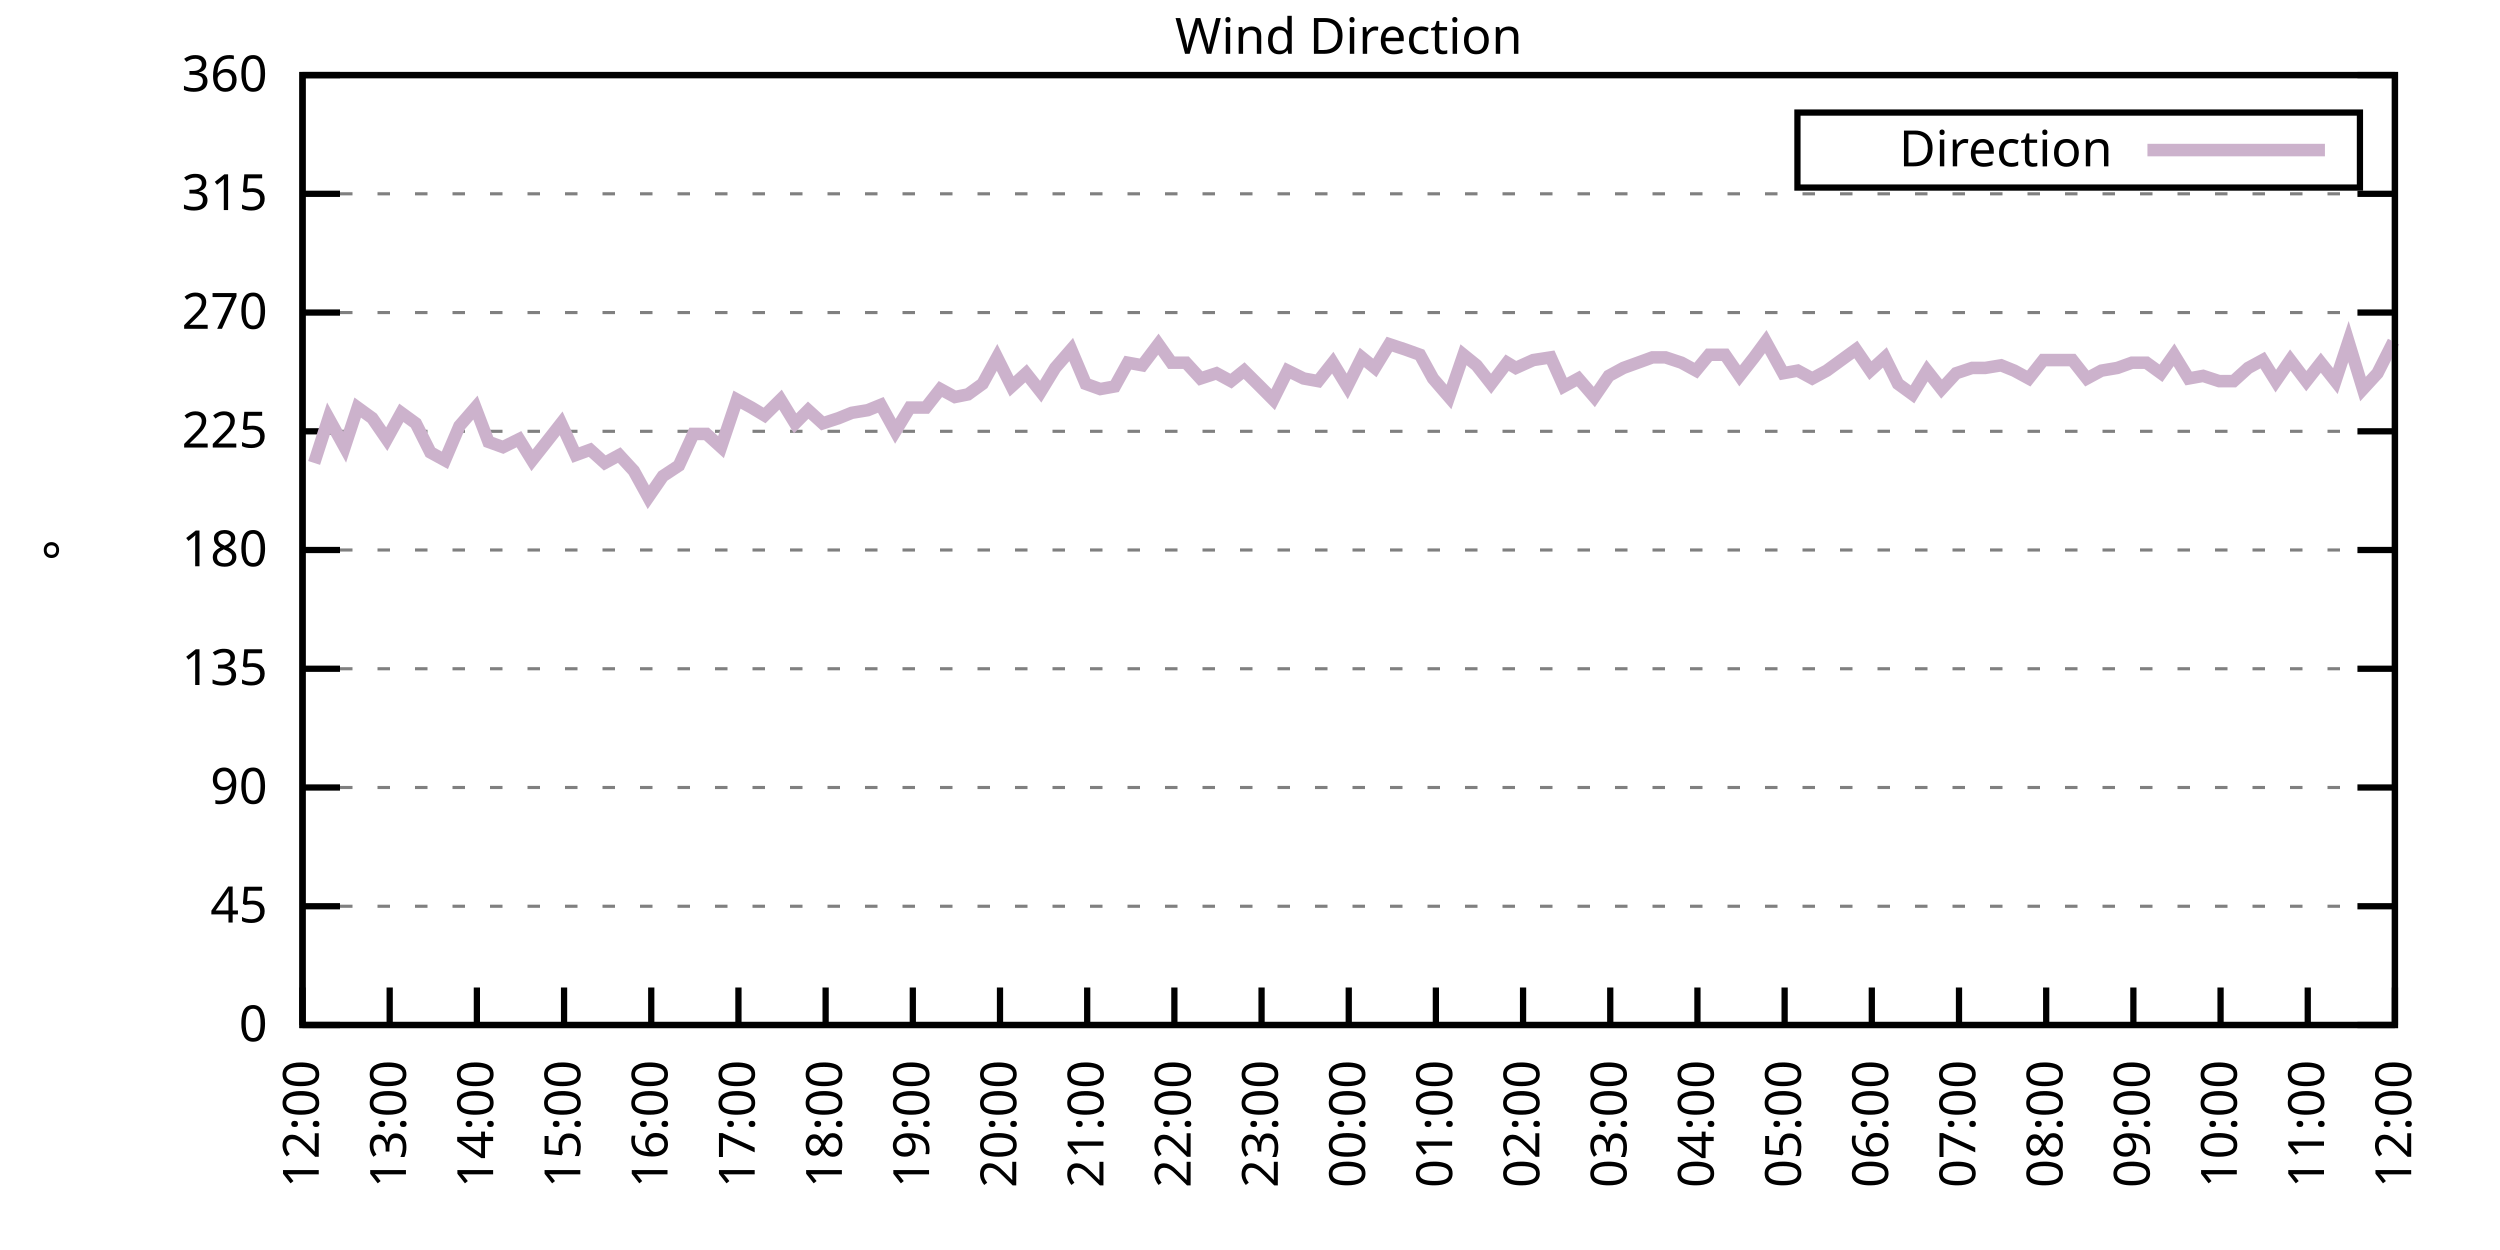
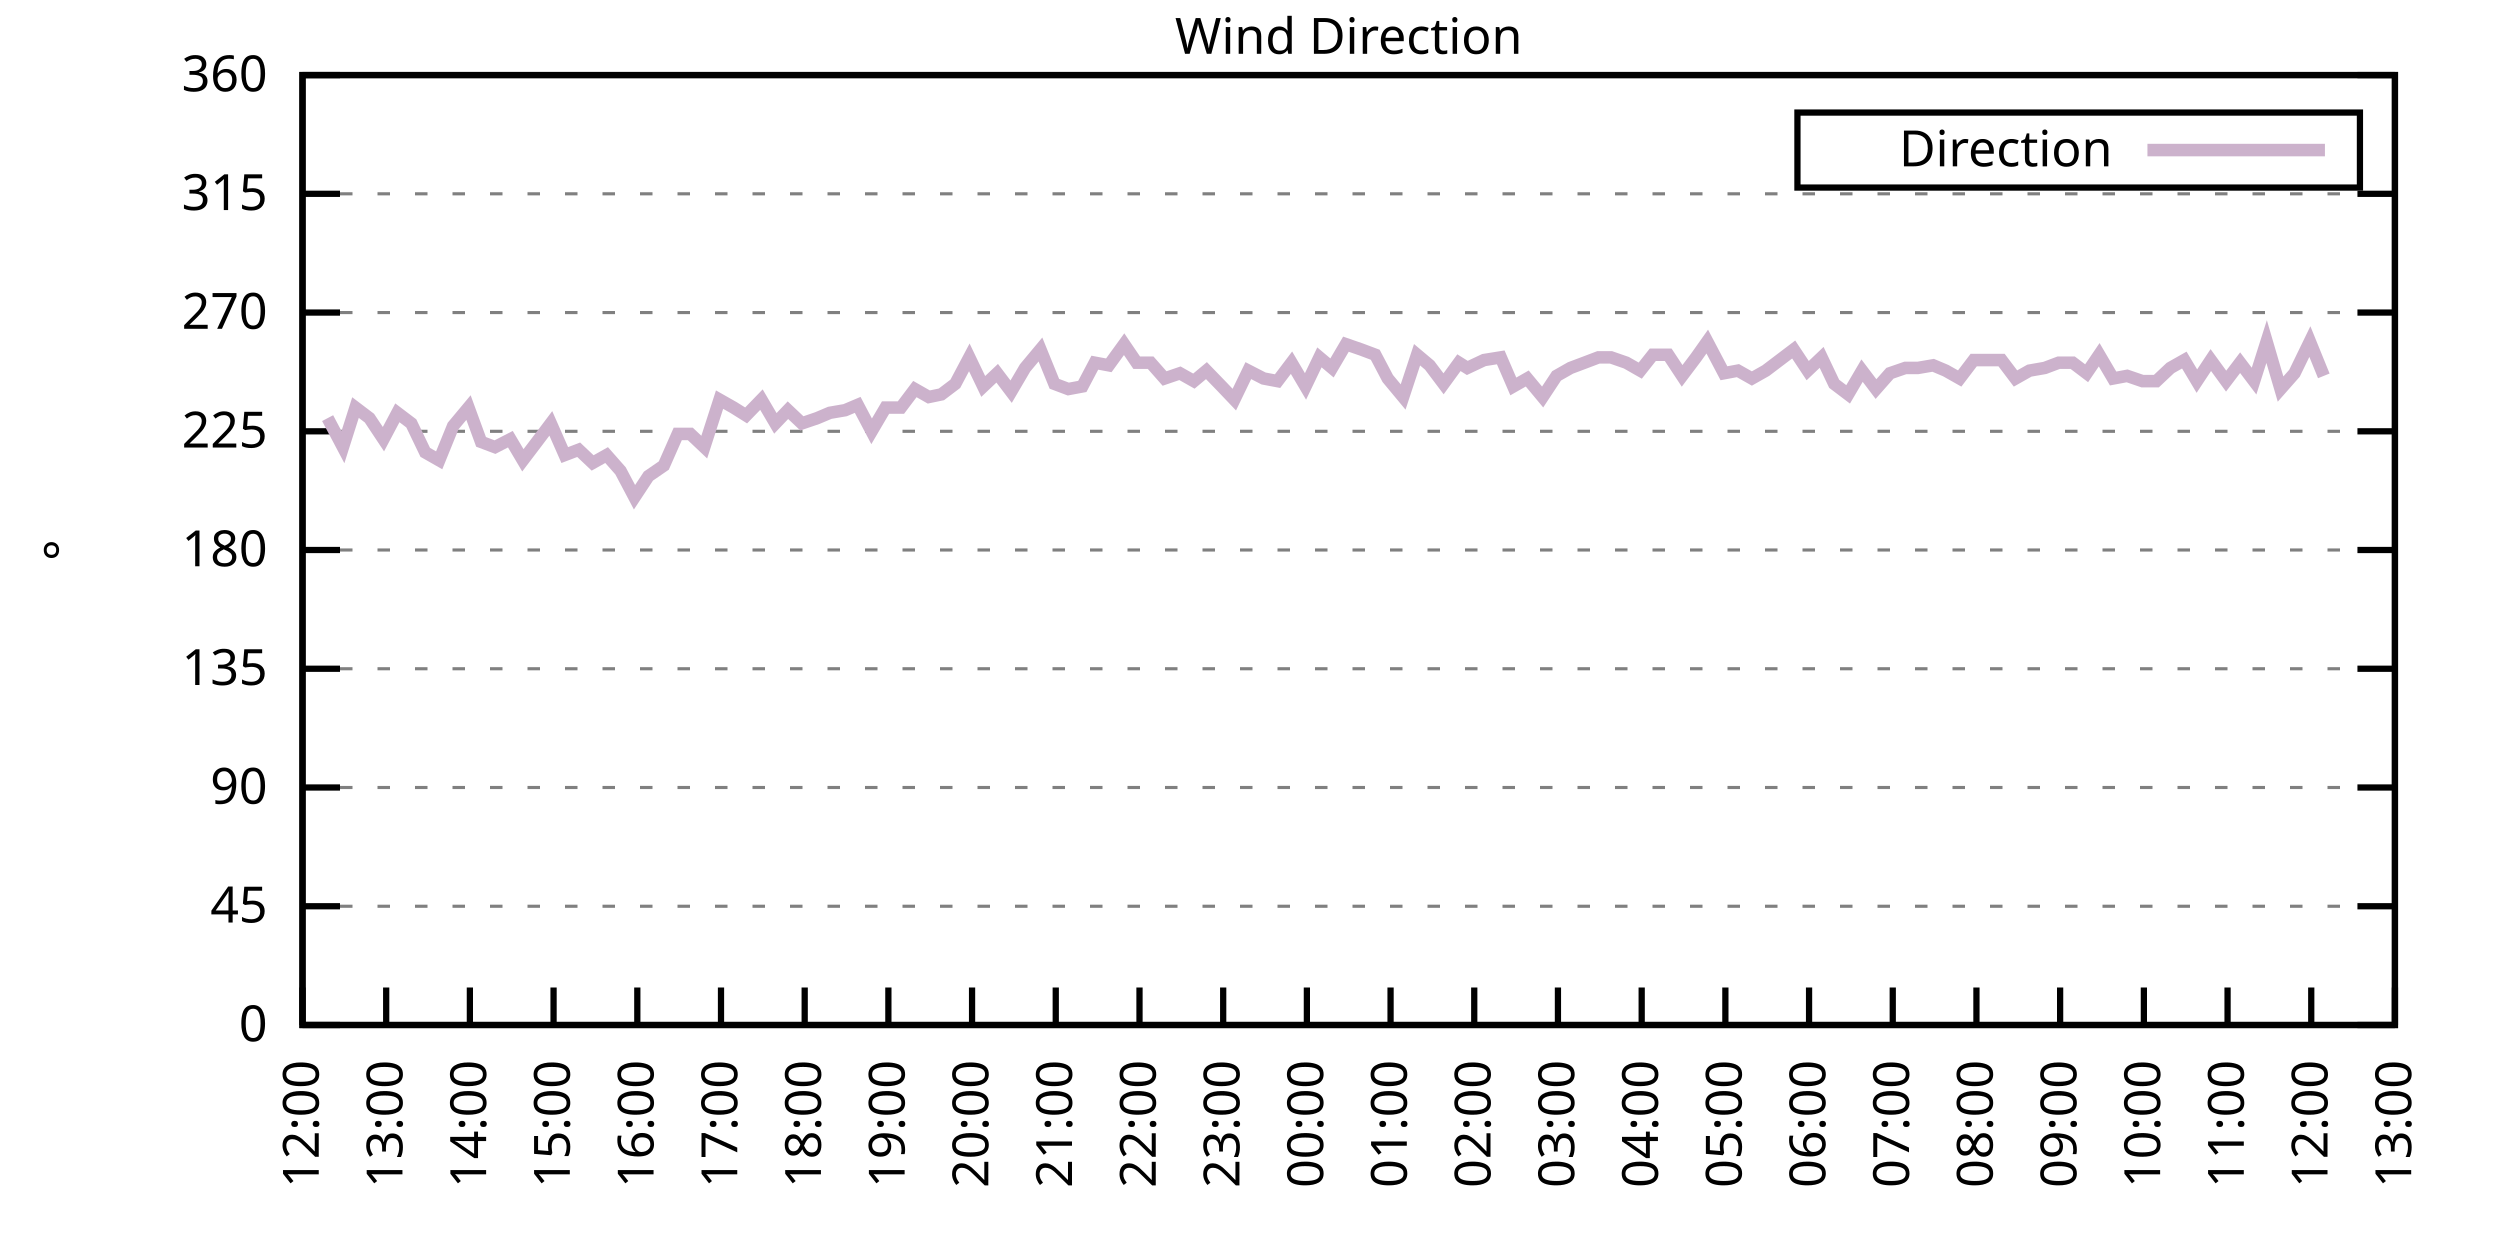
<svg xmlns="http://www.w3.org/2000/svg" xmlns:xlink="http://www.w3.org/1999/xlink" width="400" height="200" viewBox="0 0 400 200">
  <g id="gnuplot_canvas">
    <rect x="0" y="0" width="400" height="200" fill="none" />
    <defs>
      <circle id="gpDot" r="0.5" stroke-width="0.5" stroke="currentColor" />
      <path id="gpPt0" stroke-width="0.333" stroke="currentColor" d="M-1,0 h2 M0,-1 v2" />
      <path id="gpPt1" stroke-width="0.333" stroke="currentColor" d="M-1,-1 L1,1 M1,-1 L-1,1" />
      <path id="gpPt2" stroke-width="0.333" stroke="currentColor" d="M-1,0 L1,0 M0,-1 L0,1 M-1,-1 L1,1 M-1,1 L1,-1" />
      <rect id="gpPt3" stroke-width="0.333" stroke="currentColor" x="-1" y="-1" width="2" height="2" />
      <rect id="gpPt4" stroke-width="0.333" stroke="currentColor" fill="currentColor" x="-1" y="-1" width="2" height="2" />
      <circle id="gpPt5" stroke-width="0.333" stroke="currentColor" cx="0" cy="0" r="1" />
      <use xlink:href="#gpPt5" id="gpPt6" fill="currentColor" stroke="none" />
      <path id="gpPt7" stroke-width="0.333" stroke="currentColor" d="M0,-1.33 L-1.33,0.67 L1.33,0.67 z" />
      <use xlink:href="#gpPt7" id="gpPt8" fill="currentColor" stroke="none" />
      <use xlink:href="#gpPt7" id="gpPt9" stroke="currentColor" transform="rotate(180)" />
      <use xlink:href="#gpPt9" id="gpPt10" fill="currentColor" stroke="none" />
      <use xlink:href="#gpPt3" id="gpPt11" stroke="currentColor" transform="rotate(45)" />
      <use xlink:href="#gpPt11" id="gpPt12" fill="currentColor" stroke="none" />
      <path id="gpPt13" stroke-width="0.333" stroke="currentColor" d="M0,1.330 L1.265,0.411 L0.782,-1.067 L-0.782,-1.076 L-1.265,0.411 z" />
      <use xlink:href="#gpPt13" id="gpPt14" fill="currentColor" stroke="none" />
      <filter id="textbox" filterUnits="objectBoundingBox" x="0" y="0" height="1" width="1">
        <feFlood flood-color="white" flood-opacity="1" result="bgnd" />
        <feComposite in="SourceGraphic" in2="bgnd" operator="atop" />
      </filter>
      <filter id="greybox" filterUnits="objectBoundingBox" x="0" y="0" height="1" width="1">
        <feFlood flood-color="lightgrey" flood-opacity="1" result="grey" />
        <feComposite in="SourceGraphic" in2="grey" operator="atop" />
      </filter>
    </defs>
    <g fill="none" color="white" stroke="currentColor" stroke-width="1.00" stroke-linecap="butt" stroke-linejoin="miter">
</g>
    <g fill="none" color="black" stroke="currentColor" stroke-width="1.00" stroke-linecap="butt" stroke-linejoin="miter">
      <g stroke="none" shape-rendering="crispEdges">
        <polygon fill="rgb(255, 255, 255)" points="48.40,164.00 383.18,164.00 383.18,12.02 48.40,12.02 " />
      </g>
    </g>
    <g fill="none" color="black" stroke="currentColor" stroke-width="1.00" stroke-linecap="butt" stroke-linejoin="miter">
</g>
    <g fill="none" color="black" stroke="black" stroke-width="0.50" stroke-linecap="butt" stroke-linejoin="miter">
</g>
    <g fill="none" color="gray" stroke="currentColor" stroke-width="0.50" stroke-linecap="butt" stroke-linejoin="miter">
      <path stroke="gray" stroke-dasharray="2,4" class="gridline" d="M48.40,164.00 L383.19,164.00  " />
    </g>
    <g fill="none" color="gray" stroke="gray" stroke-width="1.00" stroke-linecap="butt" stroke-linejoin="miter">
</g>
    <g fill="none" color="black" stroke="currentColor" stroke-width="1.00" stroke-linecap="butt" stroke-linejoin="miter">
      <path stroke="black" d="M48.40,164.00 L54.40,164.00 M383.19,164.00 L377.19,164.00  " />
      <g transform="translate(42.80,166.60)" stroke="none" fill="black" font-family="Sans" font-size="8.00" text-anchor="end">
        <text>
          <tspan font-family="Sans"> 0</tspan>
        </text>
      </g>
    </g>
    <g fill="none" color="black" stroke="currentColor" stroke-width="1.00" stroke-linecap="butt" stroke-linejoin="miter">
</g>
    <g fill="none" color="black" stroke="black" stroke-width="0.50" stroke-linecap="butt" stroke-linejoin="miter">
</g>
    <g fill="none" color="gray" stroke="currentColor" stroke-width="0.50" stroke-linecap="butt" stroke-linejoin="miter">
      <path stroke="gray" stroke-dasharray="2,4" class="gridline" d="M48.40,145.00 L383.19,145.00  " />
    </g>
    <g fill="none" color="gray" stroke="gray" stroke-width="1.00" stroke-linecap="butt" stroke-linejoin="miter">
</g>
    <g fill="none" color="black" stroke="currentColor" stroke-width="1.00" stroke-linecap="butt" stroke-linejoin="miter">
      <path stroke="black" d="M48.40,145.00 L54.40,145.00 M383.19,145.00 L377.19,145.00  " />
      <g transform="translate(42.80,147.60)" stroke="none" fill="black" font-family="Sans" font-size="8.00" text-anchor="end">
        <text>
          <tspan font-family="Sans"> 45</tspan>
        </text>
      </g>
    </g>
    <g fill="none" color="black" stroke="currentColor" stroke-width="1.00" stroke-linecap="butt" stroke-linejoin="miter">
</g>
    <g fill="none" color="black" stroke="black" stroke-width="0.50" stroke-linecap="butt" stroke-linejoin="miter">
</g>
    <g fill="none" color="gray" stroke="currentColor" stroke-width="0.50" stroke-linecap="butt" stroke-linejoin="miter">
      <path stroke="gray" stroke-dasharray="2,4" class="gridline" d="M48.40,126.00 L383.19,126.00  " />
    </g>
    <g fill="none" color="gray" stroke="gray" stroke-width="1.00" stroke-linecap="butt" stroke-linejoin="miter">
</g>
    <g fill="none" color="black" stroke="currentColor" stroke-width="1.00" stroke-linecap="butt" stroke-linejoin="miter">
      <path stroke="black" d="M48.40,126.00 L54.40,126.00 M383.19,126.00 L377.19,126.00  " />
      <g transform="translate(42.80,128.60)" stroke="none" fill="black" font-family="Sans" font-size="8.00" text-anchor="end">
        <text>
          <tspan font-family="Sans"> 90</tspan>
        </text>
      </g>
    </g>
    <g fill="none" color="black" stroke="currentColor" stroke-width="1.00" stroke-linecap="butt" stroke-linejoin="miter">
</g>
    <g fill="none" color="black" stroke="black" stroke-width="0.50" stroke-linecap="butt" stroke-linejoin="miter">
</g>
    <g fill="none" color="gray" stroke="currentColor" stroke-width="0.50" stroke-linecap="butt" stroke-linejoin="miter">
      <path stroke="gray" stroke-dasharray="2,4" class="gridline" d="M48.40,107.00 L383.19,107.00  " />
    </g>
    <g fill="none" color="gray" stroke="gray" stroke-width="1.00" stroke-linecap="butt" stroke-linejoin="miter">
</g>
    <g fill="none" color="black" stroke="currentColor" stroke-width="1.00" stroke-linecap="butt" stroke-linejoin="miter">
      <path stroke="black" d="M48.40,107.00 L54.40,107.00 M383.19,107.00 L377.19,107.00  " />
      <g transform="translate(42.80,109.60)" stroke="none" fill="black" font-family="Sans" font-size="8.00" text-anchor="end">
        <text>
          <tspan font-family="Sans"> 135</tspan>
        </text>
      </g>
    </g>
    <g fill="none" color="black" stroke="currentColor" stroke-width="1.00" stroke-linecap="butt" stroke-linejoin="miter">
</g>
    <g fill="none" color="black" stroke="black" stroke-width="0.50" stroke-linecap="butt" stroke-linejoin="miter">
</g>
    <g fill="none" color="gray" stroke="currentColor" stroke-width="0.50" stroke-linecap="butt" stroke-linejoin="miter">
      <path stroke="gray" stroke-dasharray="2,4" class="gridline" d="M48.40,88.00 L383.19,88.00  " />
    </g>
    <g fill="none" color="gray" stroke="gray" stroke-width="1.00" stroke-linecap="butt" stroke-linejoin="miter">
</g>
    <g fill="none" color="black" stroke="currentColor" stroke-width="1.00" stroke-linecap="butt" stroke-linejoin="miter">
      <path stroke="black" d="M48.40,88.00 L54.40,88.00 M383.19,88.00 L377.19,88.00  " />
      <g transform="translate(42.80,90.60)" stroke="none" fill="black" font-family="Sans" font-size="8.00" text-anchor="end">
        <text>
          <tspan font-family="Sans"> 180</tspan>
        </text>
      </g>
    </g>
    <g fill="none" color="black" stroke="currentColor" stroke-width="1.00" stroke-linecap="butt" stroke-linejoin="miter">
</g>
    <g fill="none" color="black" stroke="black" stroke-width="0.50" stroke-linecap="butt" stroke-linejoin="miter">
</g>
    <g fill="none" color="gray" stroke="currentColor" stroke-width="0.50" stroke-linecap="butt" stroke-linejoin="miter">
      <path stroke="gray" stroke-dasharray="2,4" class="gridline" d="M48.40,69.01 L383.19,69.01  " />
    </g>
    <g fill="none" color="gray" stroke="gray" stroke-width="1.00" stroke-linecap="butt" stroke-linejoin="miter">
</g>
    <g fill="none" color="black" stroke="currentColor" stroke-width="1.00" stroke-linecap="butt" stroke-linejoin="miter">
      <path stroke="black" d="M48.40,69.01 L54.40,69.01 M383.19,69.01 L377.19,69.01  " />
      <g transform="translate(42.80,71.61)" stroke="none" fill="black" font-family="Sans" font-size="8.00" text-anchor="end">
        <text>
          <tspan font-family="Sans"> 225</tspan>
        </text>
      </g>
    </g>
    <g fill="none" color="black" stroke="currentColor" stroke-width="1.00" stroke-linecap="butt" stroke-linejoin="miter">
</g>
    <g fill="none" color="black" stroke="black" stroke-width="0.50" stroke-linecap="butt" stroke-linejoin="miter">
</g>
    <g fill="none" color="gray" stroke="currentColor" stroke-width="0.50" stroke-linecap="butt" stroke-linejoin="miter">
      <path stroke="gray" stroke-dasharray="2,4" class="gridline" d="M48.40,50.01 L383.19,50.01  " />
    </g>
    <g fill="none" color="gray" stroke="gray" stroke-width="1.00" stroke-linecap="butt" stroke-linejoin="miter">
</g>
    <g fill="none" color="black" stroke="currentColor" stroke-width="1.00" stroke-linecap="butt" stroke-linejoin="miter">
      <path stroke="black" d="M48.40,50.01 L54.40,50.01 M383.19,50.01 L377.19,50.01  " />
      <g transform="translate(42.80,52.61)" stroke="none" fill="black" font-family="Sans" font-size="8.00" text-anchor="end">
        <text>
          <tspan font-family="Sans"> 270</tspan>
        </text>
      </g>
    </g>
    <g fill="none" color="black" stroke="currentColor" stroke-width="1.00" stroke-linecap="butt" stroke-linejoin="miter">
</g>
    <g fill="none" color="black" stroke="black" stroke-width="0.50" stroke-linecap="butt" stroke-linejoin="miter">
</g>
    <g fill="none" color="gray" stroke="currentColor" stroke-width="0.50" stroke-linecap="butt" stroke-linejoin="miter">
      <path stroke="gray" stroke-dasharray="2,4" class="gridline" d="M48.40,31.01 L383.19,31.01  " />
    </g>
    <g fill="none" color="gray" stroke="gray" stroke-width="1.00" stroke-linecap="butt" stroke-linejoin="miter">
</g>
    <g fill="none" color="black" stroke="currentColor" stroke-width="1.00" stroke-linecap="butt" stroke-linejoin="miter">
      <path stroke="black" d="M48.40,31.01 L54.40,31.01 M383.19,31.01 L377.19,31.01  " />
      <g transform="translate(42.80,33.61)" stroke="none" fill="black" font-family="Sans" font-size="8.00" text-anchor="end">
        <text>
          <tspan font-family="Sans"> 315</tspan>
        </text>
      </g>
    </g>
    <g fill="none" color="black" stroke="currentColor" stroke-width="1.00" stroke-linecap="butt" stroke-linejoin="miter">
</g>
    <g fill="none" color="black" stroke="black" stroke-width="0.50" stroke-linecap="butt" stroke-linejoin="miter">
</g>
    <g fill="none" color="gray" stroke="currentColor" stroke-width="0.50" stroke-linecap="butt" stroke-linejoin="miter">
      <path stroke="gray" stroke-dasharray="2,4" class="gridline" d="M48.40,12.01 L383.19,12.01  " />
    </g>
    <g fill="none" color="gray" stroke="gray" stroke-width="1.00" stroke-linecap="butt" stroke-linejoin="miter">
</g>
    <g fill="none" color="black" stroke="currentColor" stroke-width="1.00" stroke-linecap="butt" stroke-linejoin="miter">
      <path stroke="black" d="M48.40,12.01 L54.40,12.01 M383.19,12.01 L377.19,12.01  " />
      <g transform="translate(42.80,14.61)" stroke="none" fill="black" font-family="Sans" font-size="8.00" text-anchor="end">
        <text>
          <tspan font-family="Sans"> 360</tspan>
        </text>
      </g>
    </g>
    <g fill="none" color="black" stroke="currentColor" stroke-width="1.00" stroke-linecap="butt" stroke-linejoin="miter">
      <path stroke="black" d="M48.40,164.00 L48.40,158.00  " />
      <g transform="translate(51.00,169.60) rotate(270.00)" stroke="none" fill="black" font-family="Sans" font-size="8.00" text-anchor="end">
        <text>
          <tspan font-family="Sans">12:00</tspan>
        </text>
      </g>
    </g>
    <g fill="none" color="black" stroke="currentColor" stroke-width="1.00" stroke-linecap="butt" stroke-linejoin="miter">
-       <path stroke="black" d="M62.35,164.00 L62.35,158.00  " />
-       <g transform="translate(64.95,169.60) rotate(270.00)" stroke="none" fill="black" font-family="Sans" font-size="8.00" text-anchor="end">
+       <path stroke="black" d="M61.79,164.00 L61.79,158.00  " />
+       <g transform="translate(64.39,169.60) rotate(270.00)" stroke="none" fill="black" font-family="Sans" font-size="8.00" text-anchor="end">
        <text>
          <tspan font-family="Sans">13:00</tspan>
        </text>
      </g>
    </g>
    <g fill="none" color="black" stroke="currentColor" stroke-width="1.00" stroke-linecap="butt" stroke-linejoin="miter">
-       <path stroke="black" d="M76.30,164.00 L76.30,158.00  " />
-       <g transform="translate(78.90,169.60) rotate(270.00)" stroke="none" fill="black" font-family="Sans" font-size="8.00" text-anchor="end">
+       <path stroke="black" d="M75.18,164.00 L75.18,158.00  " />
+       <g transform="translate(77.78,169.60) rotate(270.00)" stroke="none" fill="black" font-family="Sans" font-size="8.00" text-anchor="end">
        <text>
          <tspan font-family="Sans">14:00</tspan>
        </text>
      </g>
    </g>
    <g fill="none" color="black" stroke="currentColor" stroke-width="1.00" stroke-linecap="butt" stroke-linejoin="miter">
-       <path stroke="black" d="M90.25,164.00 L90.25,158.00  " />
-       <g transform="translate(92.85,169.60) rotate(270.00)" stroke="none" fill="black" font-family="Sans" font-size="8.00" text-anchor="end">
+       <path stroke="black" d="M88.57,164.00 L88.57,158.00  " />
+       <g transform="translate(91.17,169.60) rotate(270.00)" stroke="none" fill="black" font-family="Sans" font-size="8.00" text-anchor="end">
        <text>
          <tspan font-family="Sans">15:00</tspan>
        </text>
      </g>
    </g>
    <g fill="none" color="black" stroke="currentColor" stroke-width="1.00" stroke-linecap="butt" stroke-linejoin="miter">
-       <path stroke="black" d="M104.20,164.00 L104.20,158.00  " />
-       <g transform="translate(106.80,169.60) rotate(270.00)" stroke="none" fill="black" font-family="Sans" font-size="8.00" text-anchor="end">
+       <path stroke="black" d="M101.97,164.00 L101.97,158.00  " />
+       <g transform="translate(104.57,169.60) rotate(270.00)" stroke="none" fill="black" font-family="Sans" font-size="8.00" text-anchor="end">
        <text>
          <tspan font-family="Sans">16:00</tspan>
        </text>
      </g>
    </g>
    <g fill="none" color="black" stroke="currentColor" stroke-width="1.00" stroke-linecap="butt" stroke-linejoin="miter">
-       <path stroke="black" d="M118.15,164.00 L118.15,158.00  " />
-       <g transform="translate(120.75,169.60) rotate(270.00)" stroke="none" fill="black" font-family="Sans" font-size="8.00" text-anchor="end">
+       <path stroke="black" d="M115.36,164.00 L115.36,158.00  " />
+       <g transform="translate(117.96,169.60) rotate(270.00)" stroke="none" fill="black" font-family="Sans" font-size="8.00" text-anchor="end">
        <text>
          <tspan font-family="Sans">17:00</tspan>
        </text>
      </g>
    </g>
    <g fill="none" color="black" stroke="currentColor" stroke-width="1.00" stroke-linecap="butt" stroke-linejoin="miter">
-       <path stroke="black" d="M132.10,164.00 L132.10,158.00  " />
-       <g transform="translate(134.70,169.60) rotate(270.00)" stroke="none" fill="black" font-family="Sans" font-size="8.00" text-anchor="end">
+       <path stroke="black" d="M128.75,164.00 L128.75,158.00  " />
+       <g transform="translate(131.35,169.60) rotate(270.00)" stroke="none" fill="black" font-family="Sans" font-size="8.00" text-anchor="end">
        <text>
          <tspan font-family="Sans">18:00</tspan>
        </text>
      </g>
    </g>
    <g fill="none" color="black" stroke="currentColor" stroke-width="1.00" stroke-linecap="butt" stroke-linejoin="miter">
-       <path stroke="black" d="M146.05,164.00 L146.05,158.00  " />
-       <g transform="translate(148.65,169.60) rotate(270.00)" stroke="none" fill="black" font-family="Sans" font-size="8.00" text-anchor="end">
+       <path stroke="black" d="M142.14,164.00 L142.14,158.00  " />
+       <g transform="translate(144.74,169.60) rotate(270.00)" stroke="none" fill="black" font-family="Sans" font-size="8.00" text-anchor="end">
        <text>
          <tspan font-family="Sans">19:00</tspan>
        </text>
      </g>
    </g>
    <g fill="none" color="black" stroke="currentColor" stroke-width="1.00" stroke-linecap="butt" stroke-linejoin="miter">
-       <path stroke="black" d="M160.00,164.00 L160.00,158.00  " />
-       <g transform="translate(162.60,169.60) rotate(270.00)" stroke="none" fill="black" font-family="Sans" font-size="8.00" text-anchor="end">
+       <path stroke="black" d="M155.53,164.00 L155.53,158.00  " />
+       <g transform="translate(158.13,169.60) rotate(270.00)" stroke="none" fill="black" font-family="Sans" font-size="8.00" text-anchor="end">
        <text>
          <tspan font-family="Sans">20:00</tspan>
        </text>
      </g>
    </g>
    <g fill="none" color="black" stroke="currentColor" stroke-width="1.00" stroke-linecap="butt" stroke-linejoin="miter">
-       <path stroke="black" d="M173.95,164.00 L173.95,158.00  " />
-       <g transform="translate(176.55,169.60) rotate(270.00)" stroke="none" fill="black" font-family="Sans" font-size="8.00" text-anchor="end">
+       <path stroke="black" d="M168.92,164.00 L168.92,158.00  " />
+       <g transform="translate(171.52,169.60) rotate(270.00)" stroke="none" fill="black" font-family="Sans" font-size="8.00" text-anchor="end">
        <text>
          <tspan font-family="Sans">21:00</tspan>
        </text>
      </g>
    </g>
    <g fill="none" color="black" stroke="currentColor" stroke-width="1.00" stroke-linecap="butt" stroke-linejoin="miter">
-       <path stroke="black" d="M187.90,164.00 L187.90,158.00  " />
-       <g transform="translate(190.50,169.60) rotate(270.00)" stroke="none" fill="black" font-family="Sans" font-size="8.00" text-anchor="end">
+       <path stroke="black" d="M182.32,164.00 L182.32,158.00  " />
+       <g transform="translate(184.92,169.60) rotate(270.00)" stroke="none" fill="black" font-family="Sans" font-size="8.00" text-anchor="end">
        <text>
          <tspan font-family="Sans">22:00</tspan>
        </text>
      </g>
    </g>
    <g fill="none" color="black" stroke="currentColor" stroke-width="1.00" stroke-linecap="butt" stroke-linejoin="miter">
-       <path stroke="black" d="M201.85,164.00 L201.85,158.00  " />
-       <g transform="translate(204.45,169.60) rotate(270.00)" stroke="none" fill="black" font-family="Sans" font-size="8.00" text-anchor="end">
+       <path stroke="black" d="M195.71,164.00 L195.71,158.00  " />
+       <g transform="translate(198.31,169.60) rotate(270.00)" stroke="none" fill="black" font-family="Sans" font-size="8.00" text-anchor="end">
        <text>
          <tspan font-family="Sans">23:00</tspan>
        </text>
      </g>
    </g>
    <g fill="none" color="black" stroke="currentColor" stroke-width="1.00" stroke-linecap="butt" stroke-linejoin="miter">
-       <path stroke="black" d="M215.80,164.00 L215.80,158.00  " />
-       <g transform="translate(218.40,169.60) rotate(270.00)" stroke="none" fill="black" font-family="Sans" font-size="8.00" text-anchor="end">
+       <path stroke="black" d="M209.10,164.00 L209.10,158.00  " />
+       <g transform="translate(211.70,169.60) rotate(270.00)" stroke="none" fill="black" font-family="Sans" font-size="8.00" text-anchor="end">
        <text>
          <tspan font-family="Sans">00:00</tspan>
        </text>
      </g>
    </g>
    <g fill="none" color="black" stroke="currentColor" stroke-width="1.00" stroke-linecap="butt" stroke-linejoin="miter">
-       <path stroke="black" d="M229.74,164.00 L229.74,158.00  " />
-       <g transform="translate(232.34,169.60) rotate(270.00)" stroke="none" fill="black" font-family="Sans" font-size="8.00" text-anchor="end">
+       <path stroke="black" d="M222.49,164.00 L222.49,158.00  " />
+       <g transform="translate(225.09,169.60) rotate(270.00)" stroke="none" fill="black" font-family="Sans" font-size="8.00" text-anchor="end">
        <text>
          <tspan font-family="Sans">01:00</tspan>
        </text>
      </g>
    </g>
    <g fill="none" color="black" stroke="currentColor" stroke-width="1.00" stroke-linecap="butt" stroke-linejoin="miter">
-       <path stroke="black" d="M243.69,164.00 L243.69,158.00  " />
-       <g transform="translate(246.29,169.60) rotate(270.00)" stroke="none" fill="black" font-family="Sans" font-size="8.00" text-anchor="end">
+       <path stroke="black" d="M235.88,164.00 L235.88,158.00  " />
+       <g transform="translate(238.48,169.60) rotate(270.00)" stroke="none" fill="black" font-family="Sans" font-size="8.00" text-anchor="end">
        <text>
          <tspan font-family="Sans">02:00</tspan>
        </text>
      </g>
    </g>
    <g fill="none" color="black" stroke="currentColor" stroke-width="1.00" stroke-linecap="butt" stroke-linejoin="miter">
-       <path stroke="black" d="M257.64,164.00 L257.64,158.00  " />
-       <g transform="translate(260.24,169.60) rotate(270.00)" stroke="none" fill="black" font-family="Sans" font-size="8.00" text-anchor="end">
+       <path stroke="black" d="M249.27,164.00 L249.27,158.00  " />
+       <g transform="translate(251.87,169.60) rotate(270.00)" stroke="none" fill="black" font-family="Sans" font-size="8.00" text-anchor="end">
        <text>
          <tspan font-family="Sans">03:00</tspan>
        </text>
      </g>
    </g>
    <g fill="none" color="black" stroke="currentColor" stroke-width="1.00" stroke-linecap="butt" stroke-linejoin="miter">
-       <path stroke="black" d="M271.59,164.00 L271.59,158.00  " />
-       <g transform="translate(274.19,169.60) rotate(270.00)" stroke="none" fill="black" font-family="Sans" font-size="8.00" text-anchor="end">
+       <path stroke="black" d="M262.67,164.00 L262.67,158.00  " />
+       <g transform="translate(265.27,169.60) rotate(270.00)" stroke="none" fill="black" font-family="Sans" font-size="8.00" text-anchor="end">
        <text>
          <tspan font-family="Sans">04:00</tspan>
        </text>
      </g>
    </g>
    <g fill="none" color="black" stroke="currentColor" stroke-width="1.00" stroke-linecap="butt" stroke-linejoin="miter">
-       <path stroke="black" d="M285.54,164.00 L285.54,158.00  " />
-       <g transform="translate(288.14,169.60) rotate(270.00)" stroke="none" fill="black" font-family="Sans" font-size="8.00" text-anchor="end">
+       <path stroke="black" d="M276.06,164.00 L276.06,158.00  " />
+       <g transform="translate(278.66,169.60) rotate(270.00)" stroke="none" fill="black" font-family="Sans" font-size="8.00" text-anchor="end">
        <text>
          <tspan font-family="Sans">05:00</tspan>
        </text>
      </g>
    </g>
    <g fill="none" color="black" stroke="currentColor" stroke-width="1.00" stroke-linecap="butt" stroke-linejoin="miter">
-       <path stroke="black" d="M299.49,164.00 L299.49,158.00  " />
-       <g transform="translate(302.09,169.60) rotate(270.00)" stroke="none" fill="black" font-family="Sans" font-size="8.00" text-anchor="end">
+       <path stroke="black" d="M289.45,164.00 L289.45,158.00  " />
+       <g transform="translate(292.05,169.60) rotate(270.00)" stroke="none" fill="black" font-family="Sans" font-size="8.00" text-anchor="end">
        <text>
          <tspan font-family="Sans">06:00</tspan>
        </text>
      </g>
    </g>
    <g fill="none" color="black" stroke="currentColor" stroke-width="1.00" stroke-linecap="butt" stroke-linejoin="miter">
-       <path stroke="black" d="M313.44,164.00 L313.44,158.00  " />
-       <g transform="translate(316.04,169.60) rotate(270.00)" stroke="none" fill="black" font-family="Sans" font-size="8.00" text-anchor="end">
+       <path stroke="black" d="M302.84,164.00 L302.84,158.00  " />
+       <g transform="translate(305.44,169.60) rotate(270.00)" stroke="none" fill="black" font-family="Sans" font-size="8.00" text-anchor="end">
        <text>
          <tspan font-family="Sans">07:00</tspan>
        </text>
      </g>
    </g>
    <g fill="none" color="black" stroke="currentColor" stroke-width="1.00" stroke-linecap="butt" stroke-linejoin="miter">
-       <path stroke="black" d="M327.39,164.00 L327.39,158.00  " />
-       <g transform="translate(329.99,169.60) rotate(270.00)" stroke="none" fill="black" font-family="Sans" font-size="8.00" text-anchor="end">
+       <path stroke="black" d="M316.23,164.00 L316.23,158.00  " />
+       <g transform="translate(318.83,169.60) rotate(270.00)" stroke="none" fill="black" font-family="Sans" font-size="8.00" text-anchor="end">
        <text>
          <tspan font-family="Sans">08:00</tspan>
        </text>
      </g>
    </g>
    <g fill="none" color="black" stroke="currentColor" stroke-width="1.00" stroke-linecap="butt" stroke-linejoin="miter">
-       <path stroke="black" d="M341.34,164.00 L341.34,158.00  " />
-       <g transform="translate(343.94,169.60) rotate(270.00)" stroke="none" fill="black" font-family="Sans" font-size="8.00" text-anchor="end">
+       <path stroke="black" d="M329.62,164.00 L329.62,158.00  " />
+       <g transform="translate(332.22,169.60) rotate(270.00)" stroke="none" fill="black" font-family="Sans" font-size="8.00" text-anchor="end">
        <text>
          <tspan font-family="Sans">09:00</tspan>
        </text>
      </g>
    </g>
    <g fill="none" color="black" stroke="currentColor" stroke-width="1.00" stroke-linecap="butt" stroke-linejoin="miter">
-       <path stroke="black" d="M355.29,164.00 L355.29,158.00  " />
-       <g transform="translate(357.89,169.60) rotate(270.00)" stroke="none" fill="black" font-family="Sans" font-size="8.00" text-anchor="end">
+       <path stroke="black" d="M343.02,164.00 L343.02,158.00  " />
+       <g transform="translate(345.62,169.60) rotate(270.00)" stroke="none" fill="black" font-family="Sans" font-size="8.00" text-anchor="end">
        <text>
          <tspan font-family="Sans">10:00</tspan>
        </text>
      </g>
    </g>
    <g fill="none" color="black" stroke="currentColor" stroke-width="1.00" stroke-linecap="butt" stroke-linejoin="miter">
-       <path stroke="black" d="M369.24,164.00 L369.24,158.00  " />
-       <g transform="translate(371.84,169.60) rotate(270.00)" stroke="none" fill="black" font-family="Sans" font-size="8.00" text-anchor="end">
+       <path stroke="black" d="M356.41,164.00 L356.41,158.00  " />
+       <g transform="translate(359.01,169.60) rotate(270.00)" stroke="none" fill="black" font-family="Sans" font-size="8.00" text-anchor="end">
        <text>
          <tspan font-family="Sans">11:00</tspan>
+         </text>
+       </g>
+     </g>
+     <g fill="none" color="black" stroke="currentColor" stroke-width="1.00" stroke-linecap="butt" stroke-linejoin="miter">
+       <path stroke="black" d="M369.80,164.00 L369.80,158.00  " />
+       <g transform="translate(372.40,169.60) rotate(270.00)" stroke="none" fill="black" font-family="Sans" font-size="8.00" text-anchor="end">
+         <text>
+           <tspan font-family="Sans">12:00</tspan>
        </text>
      </g>
    </g>
    <g fill="none" color="black" stroke="currentColor" stroke-width="1.00" stroke-linecap="butt" stroke-linejoin="miter">
      <path stroke="black" d="M383.19,164.00 L383.19,158.00  " />
      <g transform="translate(385.79,169.60) rotate(270.00)" stroke="none" fill="black" font-family="Sans" font-size="8.00" text-anchor="end">
        <text>
-           <tspan font-family="Sans">12:00</tspan>
+           <tspan font-family="Sans">13:00</tspan>
        </text>
      </g>
    </g>
    <g fill="none" color="black" stroke="currentColor" stroke-width="1.00" stroke-linecap="butt" stroke-linejoin="miter">
</g>
    <g fill="none" color="black" stroke="currentColor" stroke-width="1.00" stroke-linecap="butt" stroke-linejoin="miter">
      <path stroke="black" d="M48.40,12.01 L48.40,164.00 L383.19,164.00 L383.19,12.01 L48.40,12.01 Z  " />
    </g>
    <g fill="none" color="black" stroke="currentColor" stroke-width="1.00" stroke-linecap="butt" stroke-linejoin="miter">
</g>
    <g fill="none" color="black" stroke="currentColor" stroke-width="1.00" stroke-linecap="butt" stroke-linejoin="miter">
      <path stroke="black" d="M287.59,30.01 L287.59,18.01 L377.59,18.01 L377.59,30.01 L287.59,30.01 Z  " />
    </g>
    <g id="Wind_direction_plot_1">
      <g fill="none" color="white" stroke="black" stroke-width="2.00" stroke-linecap="butt" stroke-linejoin="miter">
</g>
      <g fill="none" color="black" stroke="currentColor" stroke-width="2.00" stroke-linecap="butt" stroke-linejoin="miter">
        <g transform="translate(337.99,26.61)" stroke="none" fill="black" font-family="Sans" font-size="8.00" text-anchor="end">
          <text>
            <tspan font-family="Sans">Direction</tspan>
          </text>
        </g>
      </g>
      <g fill="none" color="black" stroke="currentColor" stroke-width="2.00" stroke-linecap="butt" stroke-linejoin="miter">
-         <path stroke="rgb(204, 178, 204)" d="M343.59,24.01 L371.99,24.01 M50.26,74.07 L52.58,66.90 L55.14,71.54 L57.23,65.21 L59.56,66.90 L61.88,70.27   L64.21,66.05 L66.53,67.74 L68.86,72.38 L71.18,73.65 L73.51,68.16 L76.07,65.21 L78.16,70.70 L80.48,71.54   L83.04,70.27 L85.13,73.65 L87.46,70.70 L89.78,67.74 L92.11,72.81 L94.43,71.96 L96.76,74.07 L99.08,72.81   L101.41,75.34 L103.73,79.56 L106.06,76.18 L108.62,74.49 L110.94,69.43 L113.03,69.43 L115.36,71.54 L117.92,63.94   L120.24,65.21 L122.33,66.47 L124.89,63.94 L127.22,67.74 L129.31,65.63 L131.63,67.74 L134.19,66.90 L136.28,66.05   L138.84,65.63 L140.93,64.78 L143.26,69.01 L145.58,65.21 L148.14,65.21 L150.46,62.25 L152.79,63.52 L154.88,63.10   L157.21,61.41 L159.53,57.18 L161.86,61.83 L164.18,59.72 L166.51,62.67 L168.83,58.87 L171.39,55.92 L173.71,61.41   L176.04,62.25 L178.36,61.83 L180.46,58.03 L182.78,58.45 L185.34,55.07 L187.43,58.03 L189.76,58.03 L192.08,60.56   L194.64,59.72 L196.96,60.98 L199.06,59.30 L201.61,61.83 L203.71,63.94 L206.03,59.30 L208.59,60.56 L210.91,60.98   L213.24,58.03 L215.56,61.83 L217.89,57.18 L219.98,58.87 L222.30,55.07 L224.86,55.92 L227.19,56.76 L229.28,60.56   L231.84,63.52 L234.16,56.76 L236.25,58.45 L238.58,61.41 L241.14,58.03 L242.53,58.87 L245.32,57.61 L248.11,57.18   L250.20,61.83 L252.53,60.56 L255.09,63.52 L257.41,60.14 L259.74,58.87 L262.06,58.03 L264.39,57.18 L266.48,57.18   L269.04,58.03 L271.36,59.30 L273.45,56.76 L276.01,56.76 L278.34,60.14 L280.66,57.18 L282.52,54.65 L285.31,59.72   L287.64,59.30 L289.96,60.56 L292.29,59.30 L294.61,57.61 L296.94,55.92 L299.26,59.30 L301.58,57.18 L303.68,61.41   L306.00,63.10 L308.33,59.30 L310.65,62.25 L312.98,59.72 L315.53,58.87 L317.63,58.87 L320.18,58.45 L322.28,59.30   L324.60,60.56 L326.93,57.61 L329.25,57.61 L331.58,57.61 L333.90,60.56 L336.23,59.30 L338.78,58.87 L341.11,58.03   L343.43,58.03 L345.76,59.72 L347.85,56.76 L350.18,60.56 L352.50,60.14 L355.06,60.98 L357.38,60.98 L359.71,58.87   L362.03,57.61 L364.13,60.98 L366.45,57.61 L369.01,60.98 L371.33,58.03 L373.66,60.98 L375.75,54.65 L378.08,62.25   L380.40,59.72 L382.96,54.65  " />
+         <path stroke="rgb(204, 178, 204)" d="M343.59,24.01 L371.99,24.01 M52.42,66.90 L54.87,71.54 L56.88,65.21 L59.11,66.90 L61.35,70.27 L63.58,66.05   L65.81,67.74 L68.04,72.38 L70.27,73.65 L72.50,68.16 L74.96,65.21 L76.97,70.70 L79.20,71.54 L81.66,70.27   L83.66,73.65 L85.90,70.70 L88.13,67.74 L90.36,72.81 L92.59,71.96 L94.82,74.07 L97.06,72.81 L99.29,75.34   L101.52,79.56 L103.75,76.18 L106.21,74.49 L108.44,69.43 L110.45,69.43 L112.68,71.54 L115.13,63.94 L117.37,65.21   L119.38,66.47 L121.83,63.94 L124.06,67.74 L126.07,65.63 L128.30,67.74 L130.76,66.90 L132.77,66.05 L135.22,65.63   L137.23,64.78 L139.46,69.01 L141.69,65.21 L144.15,65.21 L146.38,62.25 L148.61,63.52 L150.62,63.10 L152.85,61.41   L155.09,57.18 L157.32,61.83 L159.55,59.72 L161.78,62.67 L164.01,58.87 L166.47,55.92 L168.70,61.41 L170.93,62.25   L173.17,61.83 L175.17,58.03 L177.41,58.45 L179.86,55.07 L181.87,58.03 L184.10,58.03 L186.33,60.56 L188.79,59.72   L191.02,60.98 L193.03,59.30 L195.48,61.83 L197.49,63.94 L199.73,59.30 L202.18,60.56 L204.41,60.98 L206.64,58.03   L208.88,61.83 L211.11,57.18 L213.12,58.87 L215.35,55.07 L217.80,55.92 L220.04,56.76 L222.04,60.56 L224.50,63.52   L226.73,56.76 L228.74,58.45 L230.97,61.41 L233.43,58.03 L234.77,58.87 L237.44,57.61 L240.12,57.18 L242.13,61.83   L244.36,60.56 L246.82,63.52 L249.05,60.14 L251.28,58.87 L253.51,58.03 L255.75,57.18 L257.76,57.18 L260.21,58.03   L262.44,59.30 L264.45,56.76 L266.91,56.76 L269.14,60.14 L271.37,57.18 L273.16,54.65 L275.83,59.72 L278.07,59.30   L280.30,60.56 L282.53,59.30 L284.76,57.61 L286.99,55.92 L289.23,59.30 L291.46,57.18 L293.47,61.41 L295.70,63.10   L297.93,59.30 L300.16,62.25 L302.39,59.72 L304.85,58.87 L306.86,58.87 L309.31,58.45 L311.32,59.30 L313.55,60.56   L315.79,57.61 L318.02,57.61 L320.25,57.61 L322.48,60.56 L324.71,59.30 L327.17,58.87 L329.40,58.03 L331.63,58.03   L333.86,59.72 L335.87,56.76 L338.10,60.56 L340.34,60.14 L342.79,60.98 L345.02,60.98 L347.26,58.87 L349.49,57.61   L351.50,60.98 L353.73,57.61 L356.18,60.98 L358.42,58.03 L360.65,60.98 L362.66,54.65 L364.89,62.25 L367.12,59.72   L369.58,54.65 L371.81,60.14  " />
      </g>
    </g>
    <g fill="none" color="black" stroke="currentColor" stroke-width="2.00" stroke-linecap="butt" stroke-linejoin="miter">
</g>
    <g fill="none" color="black" stroke="black" stroke-width="1.00" stroke-linecap="butt" stroke-linejoin="miter">
</g>
    <g fill="none" color="black" stroke="currentColor" stroke-width="1.00" stroke-linecap="butt" stroke-linejoin="miter">
      <path stroke="black" d="M48.40,12.01 L48.40,164.00 L383.19,164.00 L383.19,12.01 L48.40,12.01 Z  " />
      <g transform="translate(12.80,88.01) rotate(270.00)" stroke="none" fill="black" font-family="Sans" font-size="8.00" text-anchor="middle">
        <text>
          <tspan font-family="Sans">°</tspan>
        </text>
      </g>
    </g>
    <g fill="none" color="black" stroke="currentColor" stroke-width="1.00" stroke-linecap="butt" stroke-linejoin="miter">
</g>
    <g fill="none" color="black" stroke="currentColor" stroke-width="1.00" stroke-linecap="butt" stroke-linejoin="miter">
      <g transform="translate(215.79,8.61)" stroke="none" fill="black" font-family="Sans" font-size="8.00" text-anchor="middle">
        <text>
          <tspan font-family="Sans">Wind Direction</tspan>
        </text>
      </g>
    </g>
    <g fill="none" color="black" stroke="currentColor" stroke-width="1.00" stroke-linecap="butt" stroke-linejoin="miter">
</g>
  </g>
</svg>
